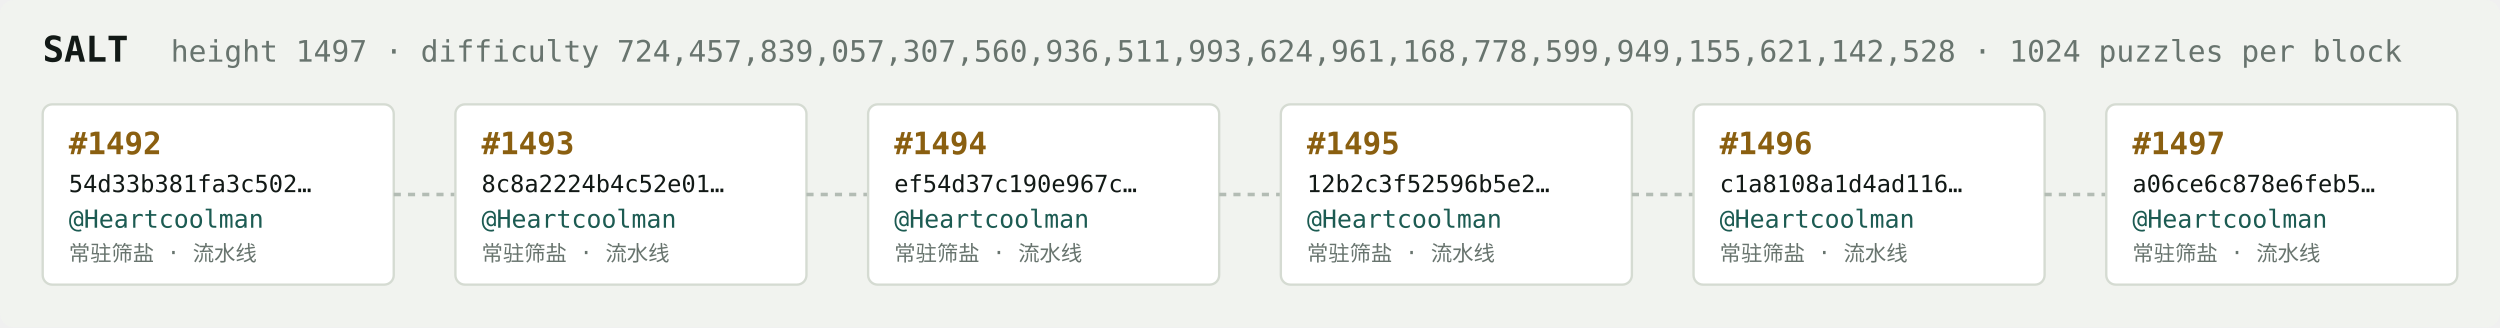
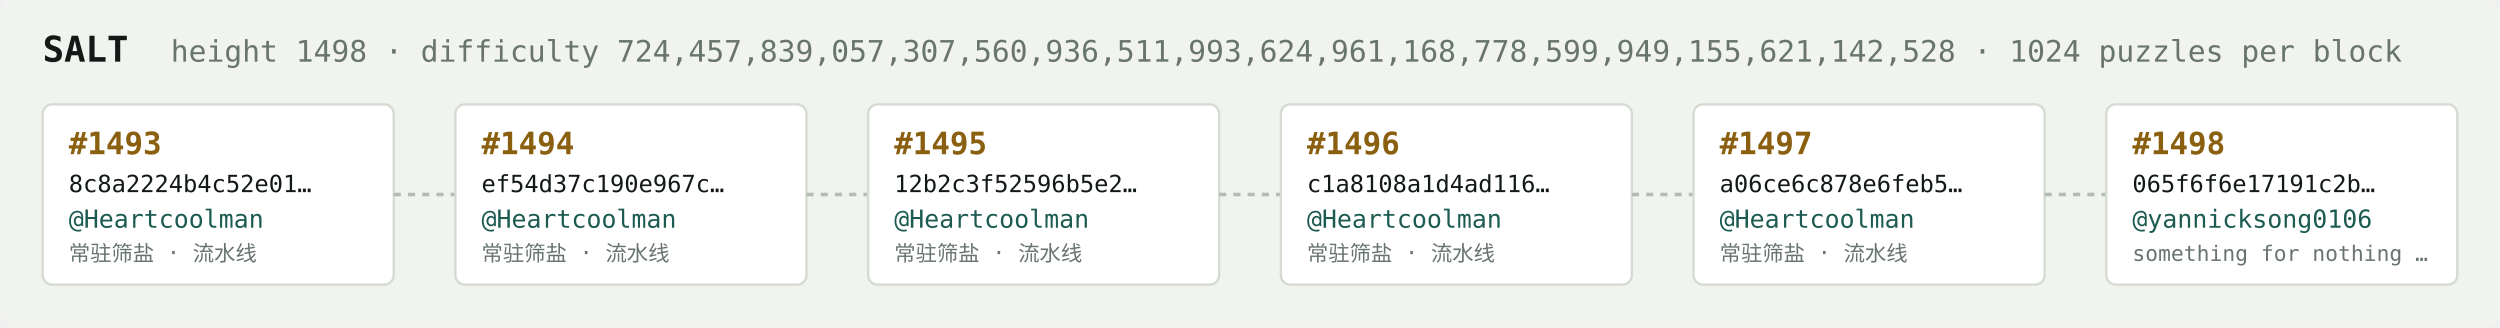
<svg xmlns="http://www.w3.org/2000/svg" width="1054" height="138" viewBox="0 0 1054 138" font-family="ui-monospace,SFMono-Regular,Menlo,monospace">
  <rect fill="#f1f3ef" width="1054" height="138" rx="6" />
  <text x="18" y="26" fill="#121916" font-size="15" font-weight="700">SALT</text>
-   <text x="72" y="26" fill="#68746e" font-size="12.5">height 1497 · difficulty 724,457,839,057,307,560,936,511,993,624,961,168,778,599,949,155,621,142,528 · 1024 puzzles per block</text>
+   <text x="72" y="26" fill="#68746e" font-size="12.5">height 1498 · difficulty 724,457,839,057,307,560,936,511,993,624,961,168,778,599,949,155,621,142,528 · 1024 puzzles per block</text>
  <rect x="18" y="44" width="148" height="76" rx="4" fill="#ffffff" stroke="#d5dbd2" stroke-width="1" />
-   <text x="29" y="65" fill="#8a5f10" font-size="13" font-weight="700">#1492</text>
-   <text x="29" y="81" fill="#121916" font-size="10">54d33b381fa3c502…</text>
+   <text x="29" y="65" fill="#8a5f10" font-size="13" font-weight="700">#1493</text>
+   <text x="29" y="81" fill="#121916" font-size="10">8c8a2224b4c52e01…</text>
  <text x="29" y="96" fill="#1c5b52" font-size="10.5">@Heartcoolman</text>
  <text x="29" y="110" fill="#68746e" font-size="9">常驻筛盐 · 流水线</text>
  <line x1="166" y1="82.0" x2="192" y2="82.0" stroke="#b3bcb4" stroke-width="1.5" stroke-dasharray="3 3" />
  <rect x="192" y="44" width="148" height="76" rx="4" fill="#ffffff" stroke="#d5dbd2" stroke-width="1" />
-   <text x="203" y="65" fill="#8a5f10" font-size="13" font-weight="700">#1493</text>
-   <text x="203" y="81" fill="#121916" font-size="10">8c8a2224b4c52e01…</text>
+   <text x="203" y="65" fill="#8a5f10" font-size="13" font-weight="700">#1494</text>
+   <text x="203" y="81" fill="#121916" font-size="10">ef54d37c190e967c…</text>
  <text x="203" y="96" fill="#1c5b52" font-size="10.5">@Heartcoolman</text>
  <text x="203" y="110" fill="#68746e" font-size="9">常驻筛盐 · 流水线</text>
  <line x1="340" y1="82.0" x2="366" y2="82.0" stroke="#b3bcb4" stroke-width="1.5" stroke-dasharray="3 3" />
  <rect x="366" y="44" width="148" height="76" rx="4" fill="#ffffff" stroke="#d5dbd2" stroke-width="1" />
-   <text x="377" y="65" fill="#8a5f10" font-size="13" font-weight="700">#1494</text>
-   <text x="377" y="81" fill="#121916" font-size="10">ef54d37c190e967c…</text>
+   <text x="377" y="65" fill="#8a5f10" font-size="13" font-weight="700">#1495</text>
+   <text x="377" y="81" fill="#121916" font-size="10">12b2c3f52596b5e2…</text>
  <text x="377" y="96" fill="#1c5b52" font-size="10.5">@Heartcoolman</text>
  <text x="377" y="110" fill="#68746e" font-size="9">常驻筛盐 · 流水线</text>
  <line x1="514" y1="82.0" x2="540" y2="82.0" stroke="#b3bcb4" stroke-width="1.5" stroke-dasharray="3 3" />
  <rect x="540" y="44" width="148" height="76" rx="4" fill="#ffffff" stroke="#d5dbd2" stroke-width="1" />
-   <text x="551" y="65" fill="#8a5f10" font-size="13" font-weight="700">#1495</text>
-   <text x="551" y="81" fill="#121916" font-size="10">12b2c3f52596b5e2…</text>
+   <text x="551" y="65" fill="#8a5f10" font-size="13" font-weight="700">#1496</text>
+   <text x="551" y="81" fill="#121916" font-size="10">c1a8108a1d4ad116…</text>
  <text x="551" y="96" fill="#1c5b52" font-size="10.5">@Heartcoolman</text>
  <text x="551" y="110" fill="#68746e" font-size="9">常驻筛盐 · 流水线</text>
  <line x1="688" y1="82.0" x2="714" y2="82.0" stroke="#b3bcb4" stroke-width="1.5" stroke-dasharray="3 3" />
  <rect x="714" y="44" width="148" height="76" rx="4" fill="#ffffff" stroke="#d5dbd2" stroke-width="1" />
-   <text x="725" y="65" fill="#8a5f10" font-size="13" font-weight="700">#1496</text>
-   <text x="725" y="81" fill="#121916" font-size="10">c1a8108a1d4ad116…</text>
+   <text x="725" y="65" fill="#8a5f10" font-size="13" font-weight="700">#1497</text>
+   <text x="725" y="81" fill="#121916" font-size="10">a06ce6c878e6feb5…</text>
  <text x="725" y="96" fill="#1c5b52" font-size="10.5">@Heartcoolman</text>
  <text x="725" y="110" fill="#68746e" font-size="9">常驻筛盐 · 流水线</text>
  <line x1="862" y1="82.0" x2="888" y2="82.0" stroke="#b3bcb4" stroke-width="1.5" stroke-dasharray="3 3" />
  <rect x="888" y="44" width="148" height="76" rx="4" fill="#ffffff" stroke="#d5dbd2" stroke-width="1" />
-   <text x="899" y="65" fill="#8a5f10" font-size="13" font-weight="700">#1497</text>
-   <text x="899" y="81" fill="#121916" font-size="10">a06ce6c878e6feb5…</text>
-   <text x="899" y="96" fill="#1c5b52" font-size="10.5">@Heartcoolman</text>
-   <text x="899" y="110" fill="#68746e" font-size="9">常驻筛盐 · 流水线</text>
+   <text x="899" y="65" fill="#8a5f10" font-size="13" font-weight="700">#1498</text>
+   <text x="899" y="81" fill="#121916" font-size="10">065f6f6e17191c2b…</text>
+   <text x="899" y="96" fill="#1c5b52" font-size="10.5">@yannicksong0106</text>
+   <text x="899" y="110" fill="#68746e" font-size="9">something for nothing …</text>
</svg>
